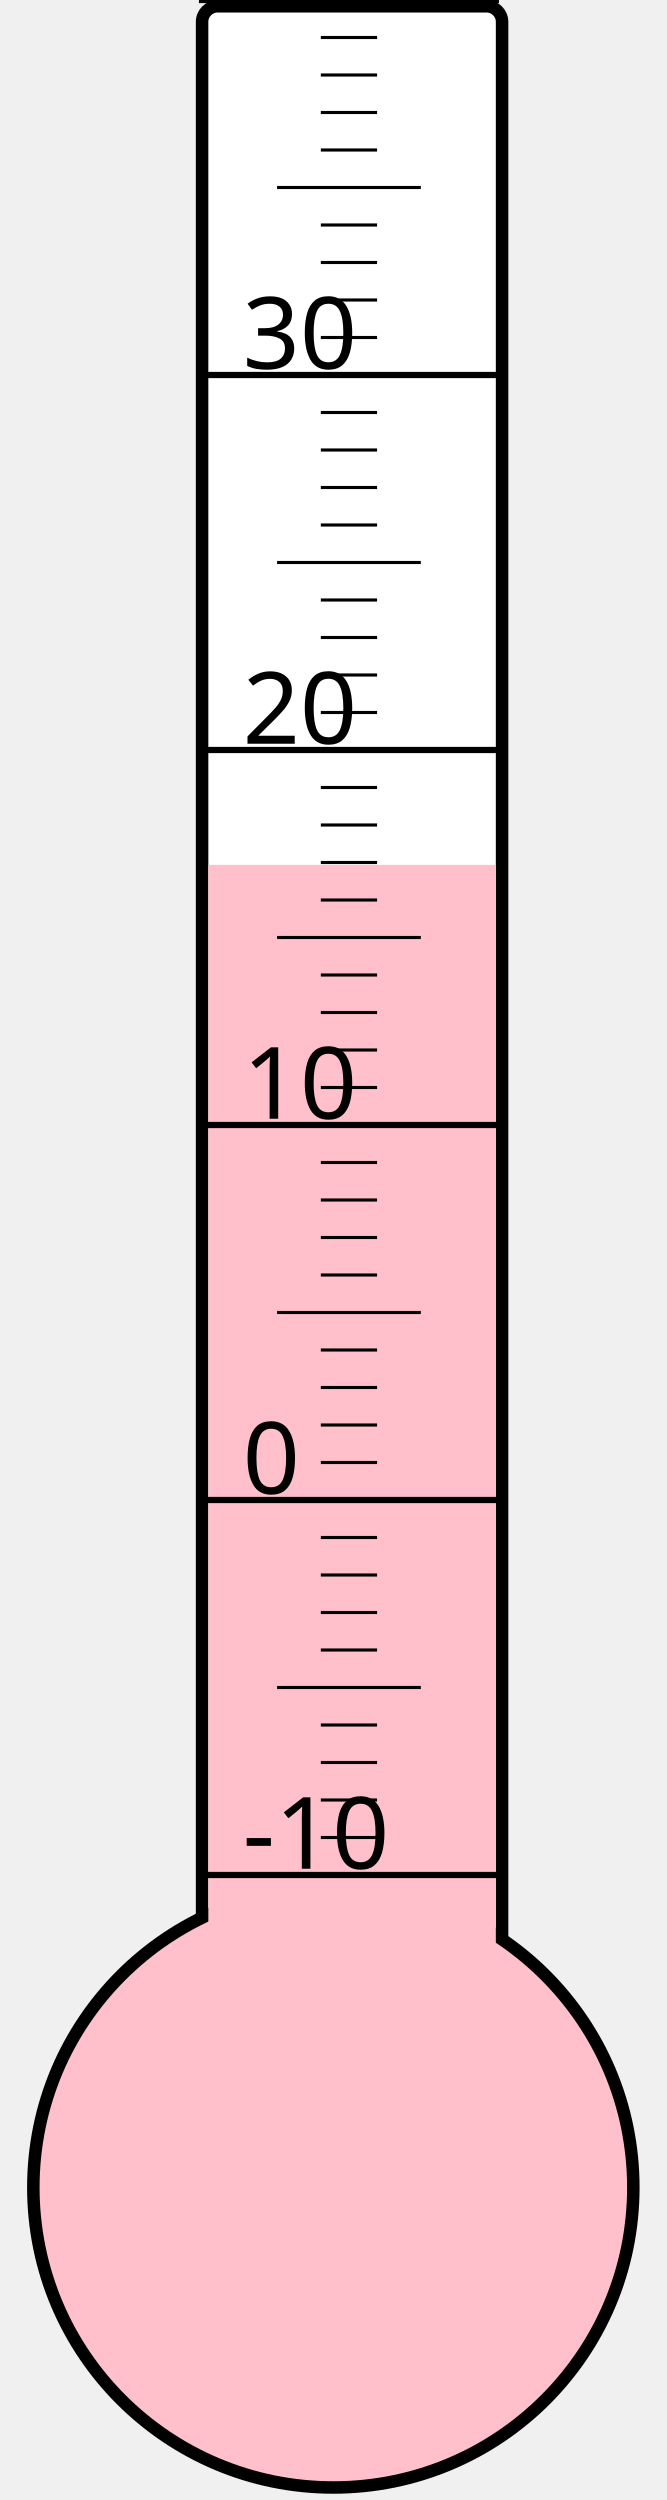
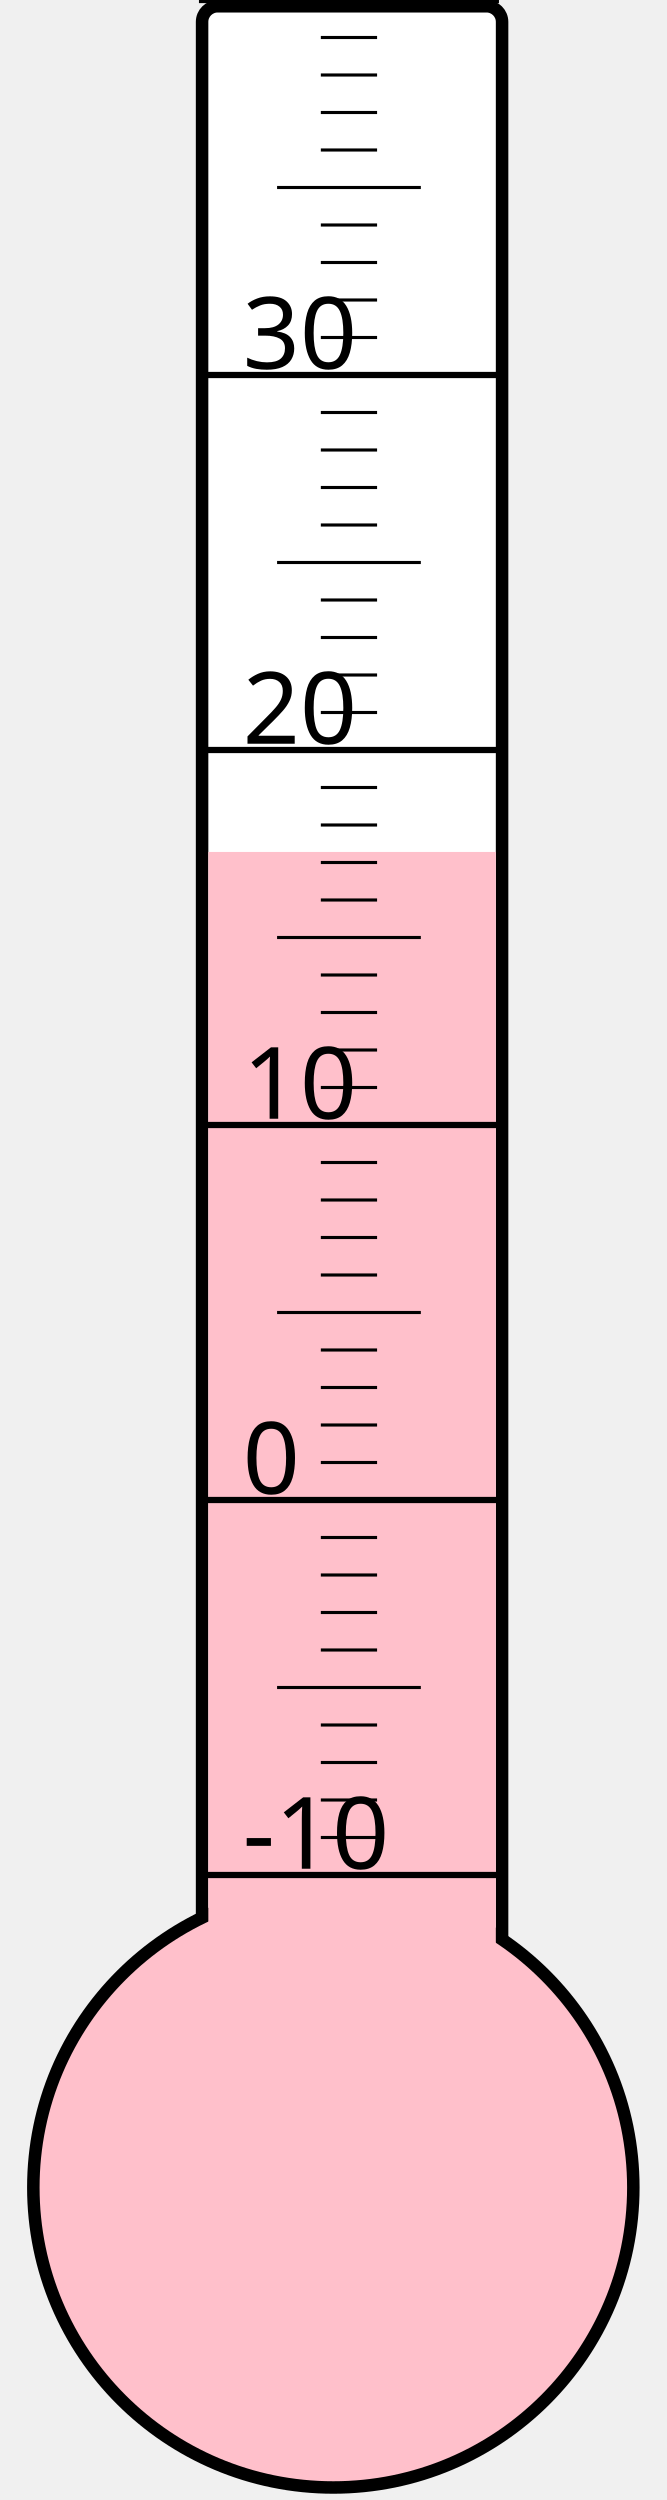
<svg xmlns="http://www.w3.org/2000/svg" width="40px" height="150px" viewBox="0 0 200 800">
  <rect width="200" height="800" x="0" y="0" style="fill: #ffffeb; fill-opacity: 0;" />
  <rect width="96" height="680" x="58" y="2" rx="5" ry="5" style="fill: white; fill-opacity: 1; stroke: black; stroke-width: 4;" />
  <circle cx="100" cy="700" r="96" style="fill: pink; stroke: black; stroke-width: 4;" />
-   <rect width="92" height="423.25" x="60" y="276.75" style="fill: pink; fill-opacity: 1; stroke-width: 0;" />
+   <rect width="92" height="427.375" x="60" y="272.625" style="fill: pink; fill-opacity: 1; stroke-width: 0;" />
  <text x="71" y="598" style="font-family: sans-serif; font-size: 24pt;">-10</text>
  <text x="71" y="478" style="font-family: sans-serif; font-size: 24pt;">0</text>
  <text x="71" y="358" style="font-family: sans-serif; font-size: 24pt;">10</text>
  <text x="71" y="238" style="font-family: sans-serif; font-size: 24pt;">20</text>
  <text x="71" y="118" style="font-family: sans-serif; font-size: 24pt;">30</text>
  <g style="stroke: black;">
    <line x1="57" y1="600" x2="153" y2="600" style="stroke-width: 2;" />
    <line x1="96" y1="588" x2="114" y2="588" style="stroke-width: 1;" />
    <line x1="96" y1="576" x2="114" y2="576" style="stroke-width: 1;" />
    <line x1="96" y1="564" x2="114" y2="564" style="stroke-width: 1;" />
    <line x1="96" y1="552" x2="114" y2="552" style="stroke-width: 1;" />
    <line x1="82" y1="540" x2="128" y2="540" style="stroke-width: 1;" />
    <line x1="96" y1="528" x2="114" y2="528" style="stroke-width: 1;" />
    <line x1="96" y1="516" x2="114" y2="516" style="stroke-width: 1;" />
    <line x1="96" y1="504" x2="114" y2="504" style="stroke-width: 1;" />
    <line x1="96" y1="492" x2="114" y2="492" style="stroke-width: 1;" />
    <line x1="57" y1="480" x2="153" y2="480" style="stroke-width: 2;" />
    <line x1="96" y1="468" x2="114" y2="468" style="stroke-width: 1;" />
    <line x1="96" y1="456" x2="114" y2="456" style="stroke-width: 1;" />
    <line x1="96" y1="444" x2="114" y2="444" style="stroke-width: 1;" />
    <line x1="96" y1="432" x2="114" y2="432" style="stroke-width: 1;" />
    <line x1="82" y1="420" x2="128" y2="420" style="stroke-width: 1;" />
    <line x1="96" y1="408" x2="114" y2="408" style="stroke-width: 1;" />
    <line x1="96" y1="396" x2="114" y2="396" style="stroke-width: 1;" />
    <line x1="96" y1="384" x2="114" y2="384" style="stroke-width: 1;" />
    <line x1="96" y1="372" x2="114" y2="372" style="stroke-width: 1;" />
    <line x1="57" y1="360" x2="153" y2="360" style="stroke-width: 2;" />
    <line x1="96" y1="348" x2="114" y2="348" style="stroke-width: 1;" />
    <line x1="96" y1="336" x2="114" y2="336" style="stroke-width: 1;" />
    <line x1="96" y1="324" x2="114" y2="324" style="stroke-width: 1;" />
    <line x1="96" y1="312" x2="114" y2="312" style="stroke-width: 1;" />
    <line x1="82" y1="300" x2="128" y2="300" style="stroke-width: 1;" />
    <line x1="96" y1="288" x2="114" y2="288" style="stroke-width: 1;" />
    <line x1="96" y1="276" x2="114" y2="276" style="stroke-width: 1;" />
    <line x1="96" y1="264" x2="114" y2="264" style="stroke-width: 1;" />
    <line x1="96" y1="252" x2="114" y2="252" style="stroke-width: 1;" />
    <line x1="57" y1="240" x2="153" y2="240" style="stroke-width: 2;" />
    <line x1="96" y1="228" x2="114" y2="228" style="stroke-width: 1;" />
    <line x1="96" y1="216" x2="114" y2="216" style="stroke-width: 1;" />
    <line x1="96" y1="204" x2="114" y2="204" style="stroke-width: 1;" />
    <line x1="96" y1="192" x2="114" y2="192" style="stroke-width: 1;" />
    <line x1="82" y1="180" x2="128" y2="180" style="stroke-width: 1;" />
    <line x1="96" y1="168" x2="114" y2="168" style="stroke-width: 1;" />
    <line x1="96" y1="156" x2="114" y2="156" style="stroke-width: 1;" />
    <line x1="96" y1="144" x2="114" y2="144" style="stroke-width: 1;" />
    <line x1="96" y1="132" x2="114" y2="132" style="stroke-width: 1;" />
    <line x1="57" y1="120" x2="153" y2="120" style="stroke-width: 2;" />
    <line x1="96" y1="108" x2="114" y2="108" style="stroke-width: 1;" />
    <line x1="96" y1="96" x2="114" y2="96" style="stroke-width: 1;" />
    <line x1="96" y1="84" x2="114" y2="84" style="stroke-width: 1;" />
    <line x1="96" y1="72" x2="114" y2="72" style="stroke-width: 1;" />
    <line x1="82" y1="60" x2="128" y2="60" style="stroke-width: 1;" />
    <line x1="96" y1="48" x2="114" y2="48" style="stroke-width: 1;" />
    <line x1="96" y1="36" x2="114" y2="36" style="stroke-width: 1;" />
    <line x1="96" y1="24" x2="114" y2="24" style="stroke-width: 1;" />
    <line x1="96" y1="12" x2="114" y2="12" style="stroke-width: 1;" />
    <line x1="57" y1="0" x2="153" y2="0" style="stroke-width: 2;" />
  </g>
</svg>
